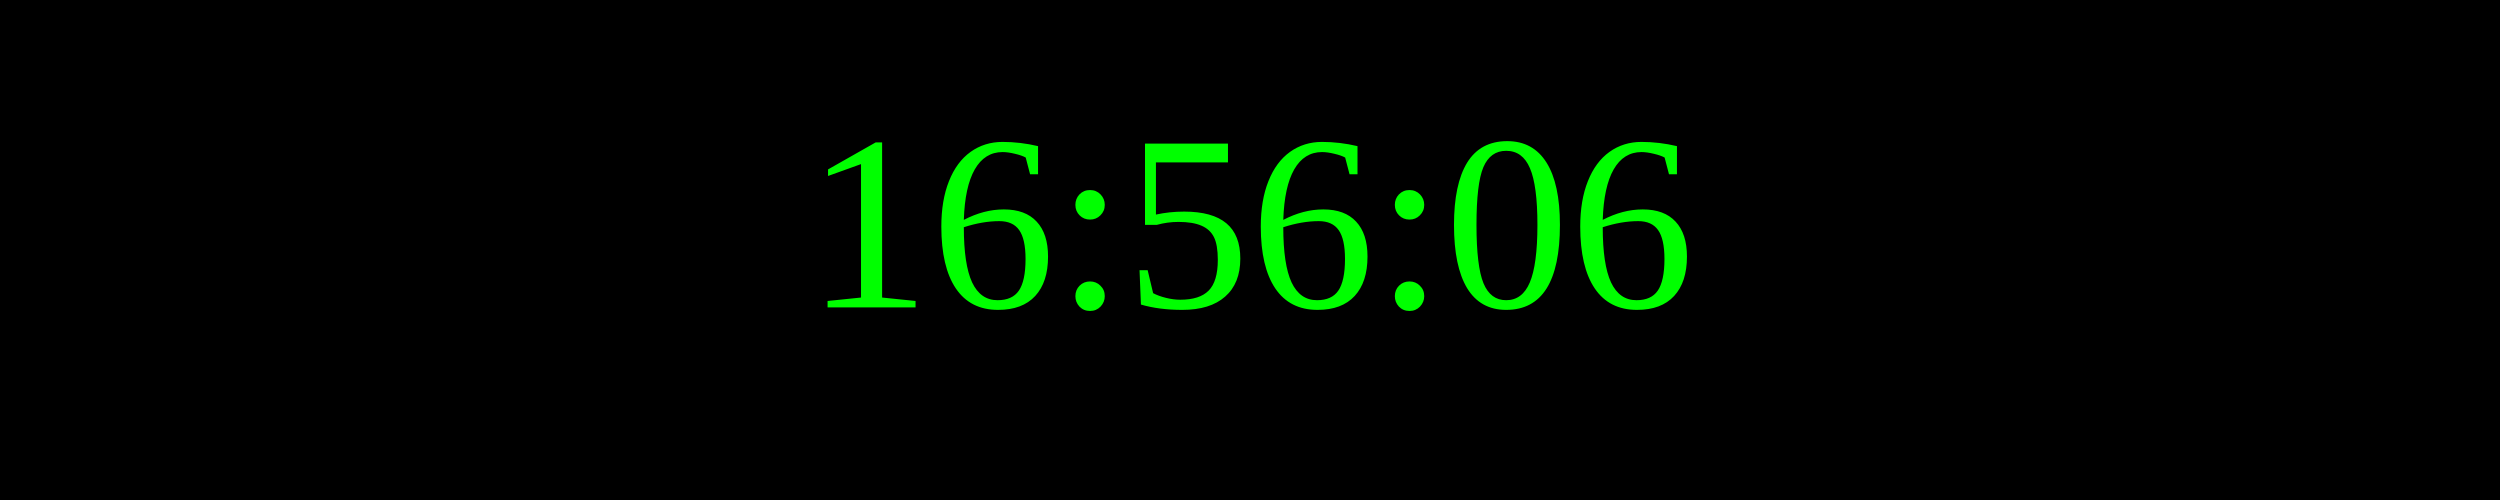
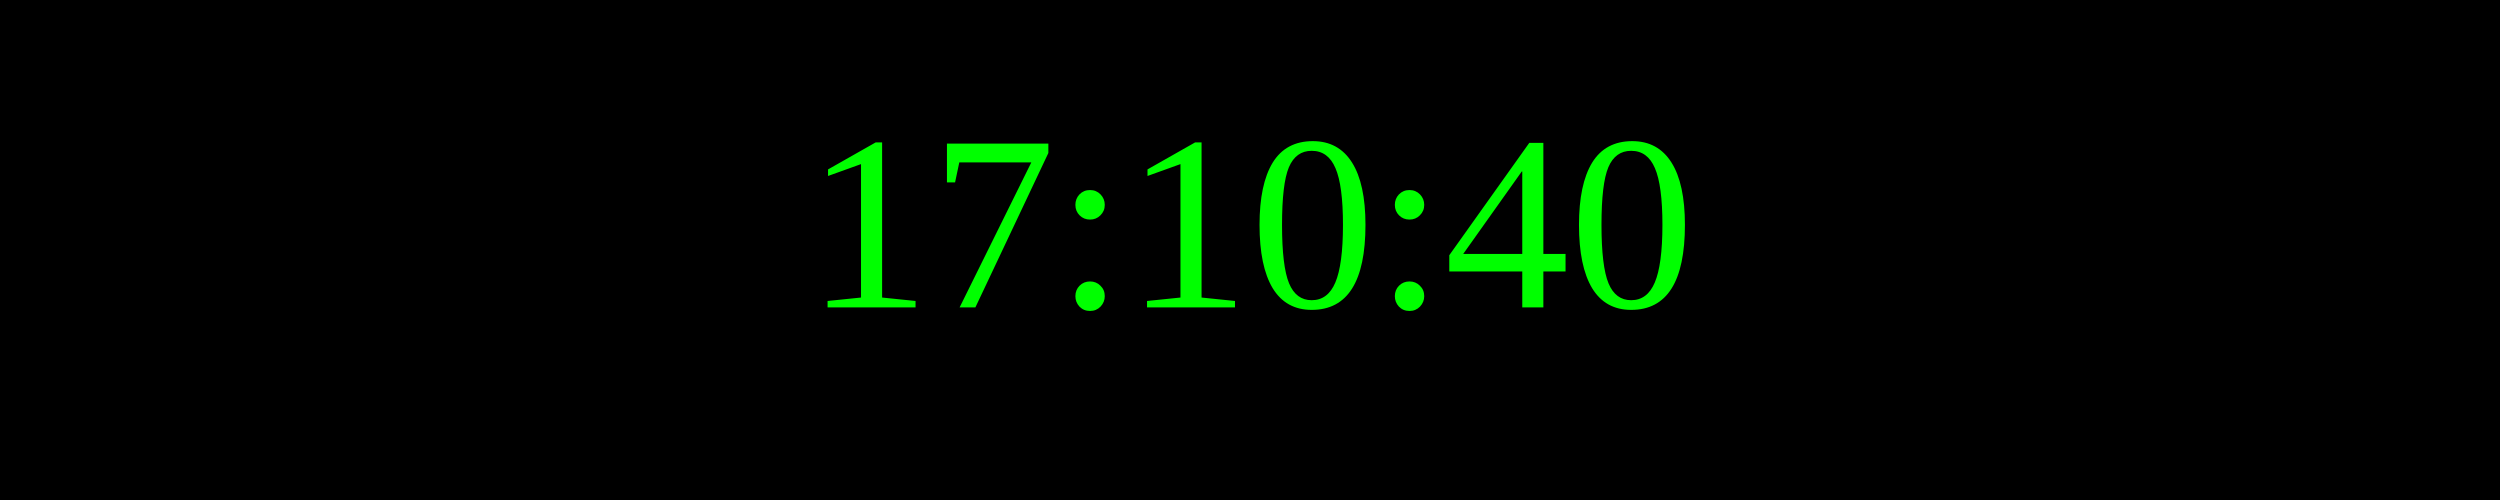
<svg xmlns="http://www.w3.org/2000/svg" width="250" height="50">
  <rect width="100%" height="100%" fill="black" />
  <text x="50%" y="50%" font-size="25" fill="lime" text-anchor="middle" dominant-baseline="middle">
- 16:56:06
+ 17:10:40
</text>
</svg>
